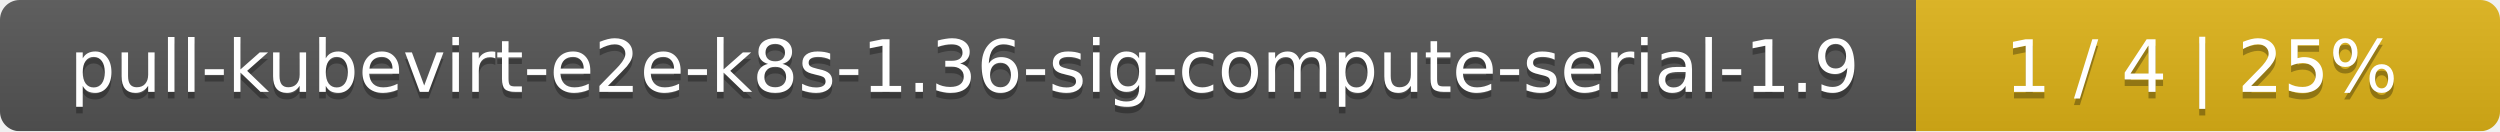
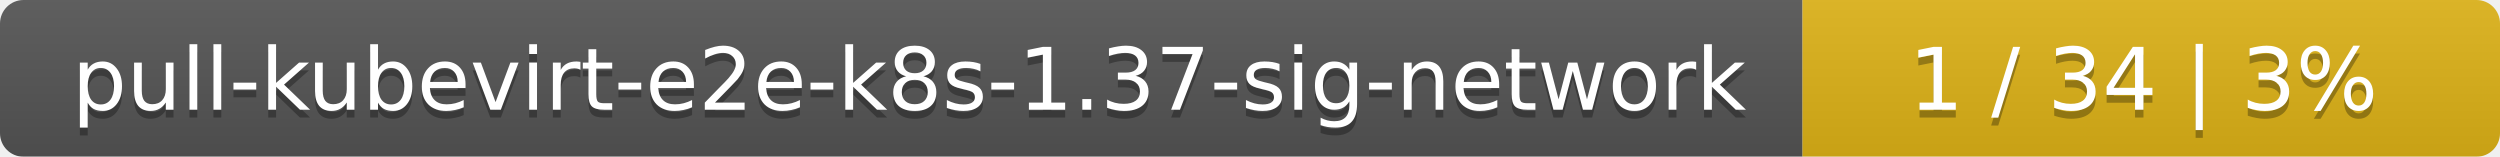
- <svg xmlns="http://www.w3.org/2000/svg" width="381" height="20">
+ <svg xmlns="http://www.w3.org/2000/svg" width="319" height="20">
  <linearGradient id="smooth" x2="0" y2="100%">
    <stop offset="0" stop-color="#bbb" stop-opacity=".1" />
    <stop offset="1" stop-opacity=".1" />
  </linearGradient>
  <mask id="round">
-     <rect width="381" height="20" rx="3" fill="#fff" />
+     <rect width="319" height="20" rx="3" fill="#fff" />
  </mask>
  <g mask="url(#round)">
-     <rect width="292" height="20" fill="#555" />
-     <rect x="292" width="89" height="20" fill="#dfb317" />
-     <rect width="381" height="20" fill="url(#smooth)" />
+     <rect width="230" height="20" fill="#555" />
+     <rect x="230" width="89" height="20" fill="#dfb317" />
+     <rect width="319" height="20" fill="url(#smooth)" />
  </g>
  <g fill="#fff" text-anchor="middle" font-family="DejaVu Sans,Verdana,Geneva,sans-serif" font-size="11">
-     <text x="147" y="15" fill="#010101" fill-opacity=".3">pull-kubevirt-e2e-k8s-1.36-sig-compute-serial-1.9</text>
-     <text x="147" y="14">pull-kubevirt-e2e-k8s-1.36-sig-compute-serial-1.9</text>
-     <text x="335.5" y="15" fill="#010101" fill-opacity=".3">1 / 4    |    25%</text>
-     <text x="335.5" y="14">1 / 4    |    25%</text>
+     <text x="116" y="15" fill="#010101" fill-opacity=".3">pull-kubevirt-e2e-k8s-1.37-sig-network</text>
+     <text x="116" y="14">pull-kubevirt-e2e-k8s-1.37-sig-network</text>
+     <text x="273.5" y="15" fill="#010101" fill-opacity=".3">1 / 34    |    3%</text>
+     <text x="273.5" y="14">1 / 34    |    3%</text>
  </g>
</svg>
